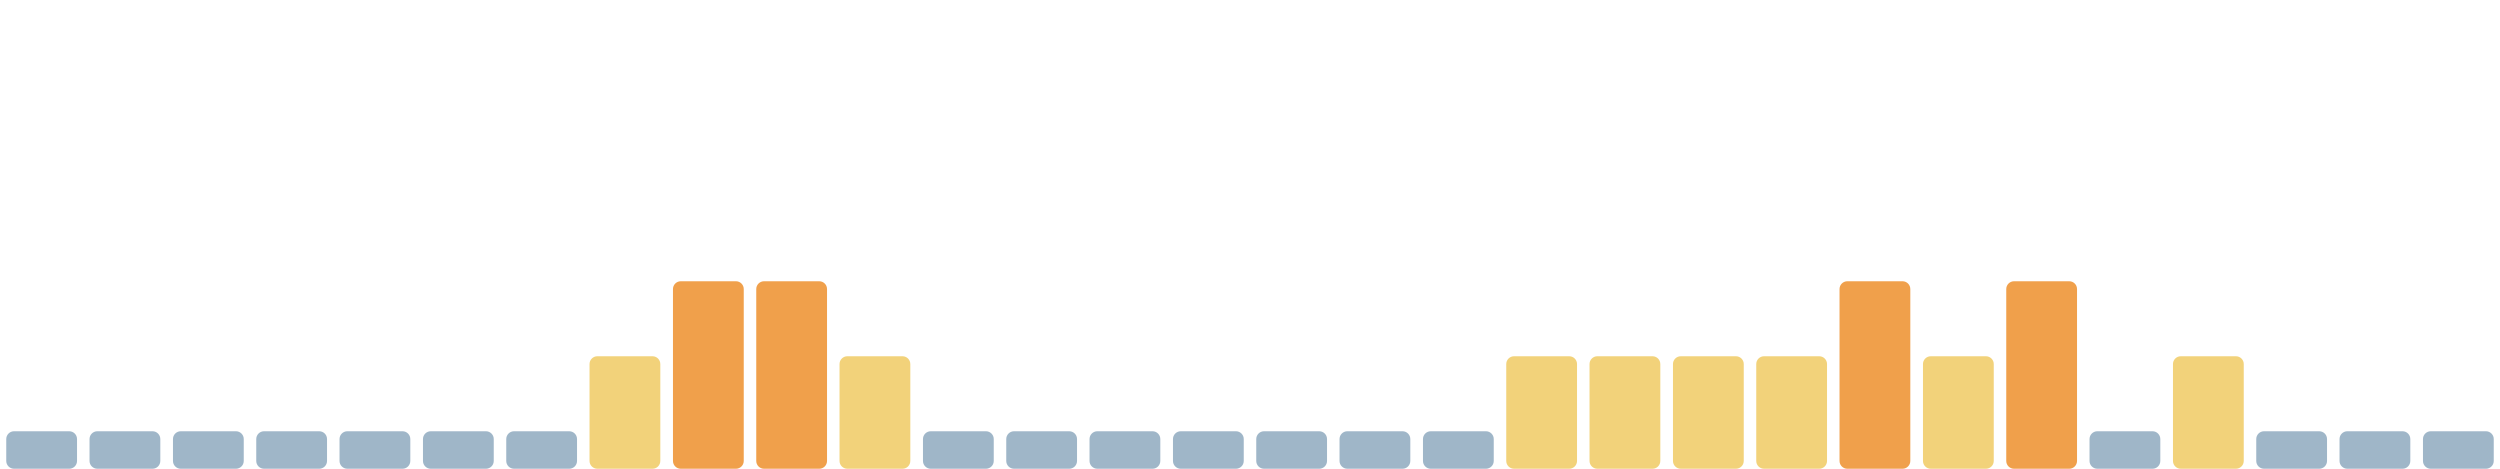
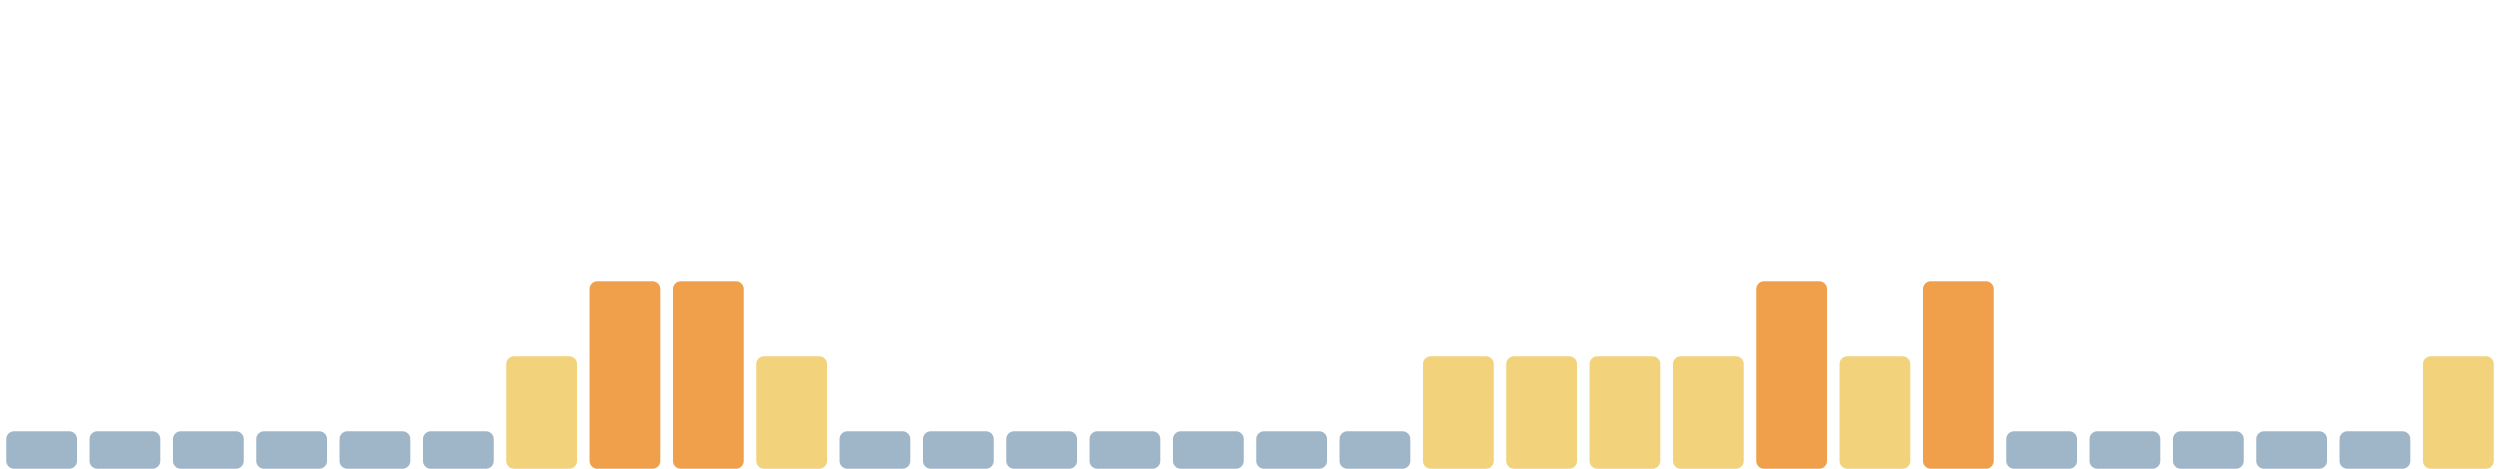
<svg xmlns="http://www.w3.org/2000/svg" viewBox="0 0 1600 300" width="1600" height="300" preserveAspectRatio="none" role="img" aria-label="Índice de huella climática de los últimos 30 días">
  <rect x="4.0" y="276" width="45.3" height="24" rx="5" fill="#9fb6c8" />
  <rect x="57.3" y="276" width="45.3" height="24" rx="5" fill="#9fb6c8" />
  <rect x="110.7" y="276" width="45.3" height="24" rx="5" fill="#9fb6c8" />
  <rect x="164.0" y="276" width="45.3" height="24" rx="5" fill="#9fb6c8" />
  <rect x="217.3" y="276" width="45.3" height="24" rx="5" fill="#9fb6c8" />
  <rect x="270.7" y="276" width="45.3" height="24" rx="5" fill="#9fb6c8" />
-   <rect x="324.0" y="276" width="45.3" height="24" rx="5" fill="#9fb6c8" />
-   <rect x="377.3" y="228" width="45.3" height="72" rx="5" fill="#f2d27a" />
+   <rect x="324.0" y="228" width="45.3" height="72" rx="5" fill="#f2d27a" />
+   <rect x="377.3" y="180" width="45.3" height="120" rx="5" fill="#f0a04b" />
  <rect x="430.7" y="180" width="45.3" height="120" rx="5" fill="#f0a04b" />
-   <rect x="484.0" y="180" width="45.3" height="120" rx="5" fill="#f0a04b" />
-   <rect x="537.3" y="228" width="45.3" height="72" rx="5" fill="#f2d27a" />
+   <rect x="484.0" y="228" width="45.3" height="72" rx="5" fill="#f2d27a" />
+   <rect x="537.3" y="276" width="45.3" height="24" rx="5" fill="#9fb6c8" />
  <rect x="590.7" y="276" width="45.3" height="24" rx="5" fill="#9fb6c8" />
  <rect x="644.0" y="276" width="45.3" height="24" rx="5" fill="#9fb6c8" />
  <rect x="697.3" y="276" width="45.3" height="24" rx="5" fill="#9fb6c8" />
  <rect x="750.7" y="276" width="45.3" height="24" rx="5" fill="#9fb6c8" />
  <rect x="804.0" y="276" width="45.3" height="24" rx="5" fill="#9fb6c8" />
  <rect x="857.3" y="276" width="45.3" height="24" rx="5" fill="#9fb6c8" />
-   <rect x="910.7" y="276" width="45.3" height="24" rx="5" fill="#9fb6c8" />
+   <rect x="910.7" y="228" width="45.3" height="72" rx="5" fill="#f2d27a" />
  <rect x="964.0" y="228" width="45.3" height="72" rx="5" fill="#f2d27a" />
  <rect x="1017.3" y="228" width="45.3" height="72" rx="5" fill="#f2d27a" />
  <rect x="1070.7" y="228" width="45.3" height="72" rx="5" fill="#f2d27a" />
-   <rect x="1124.0" y="228" width="45.3" height="72" rx="5" fill="#f2d27a" />
-   <rect x="1177.3" y="180" width="45.3" height="120" rx="5" fill="#f0a04b" />
-   <rect x="1230.7" y="228" width="45.3" height="72" rx="5" fill="#f2d27a" />
-   <rect x="1284.0" y="180" width="45.3" height="120" rx="5" fill="#f0a04b" />
+   <rect x="1124.0" y="180" width="45.3" height="120" rx="5" fill="#f0a04b" />
+   <rect x="1177.3" y="228" width="45.3" height="72" rx="5" fill="#f2d27a" />
+   <rect x="1230.7" y="180" width="45.3" height="120" rx="5" fill="#f0a04b" />
+   <rect x="1284.0" y="276" width="45.3" height="24" rx="5" fill="#9fb6c8" />
  <rect x="1337.3" y="276" width="45.3" height="24" rx="5" fill="#9fb6c8" />
-   <rect x="1390.7" y="228" width="45.3" height="72" rx="5" fill="#f2d27a" />
+   <rect x="1390.7" y="276" width="45.3" height="24" rx="5" fill="#9fb6c8" />
  <rect x="1444.0" y="276" width="45.3" height="24" rx="5" fill="#9fb6c8" />
  <rect x="1497.3" y="276" width="45.3" height="24" rx="5" fill="#9fb6c8" />
-   <rect x="1550.7" y="276" width="45.3" height="24" rx="5" fill="#9fb6c8" />
+   <rect x="1550.7" y="228" width="45.3" height="72" rx="5" fill="#f2d27a" />
</svg>
